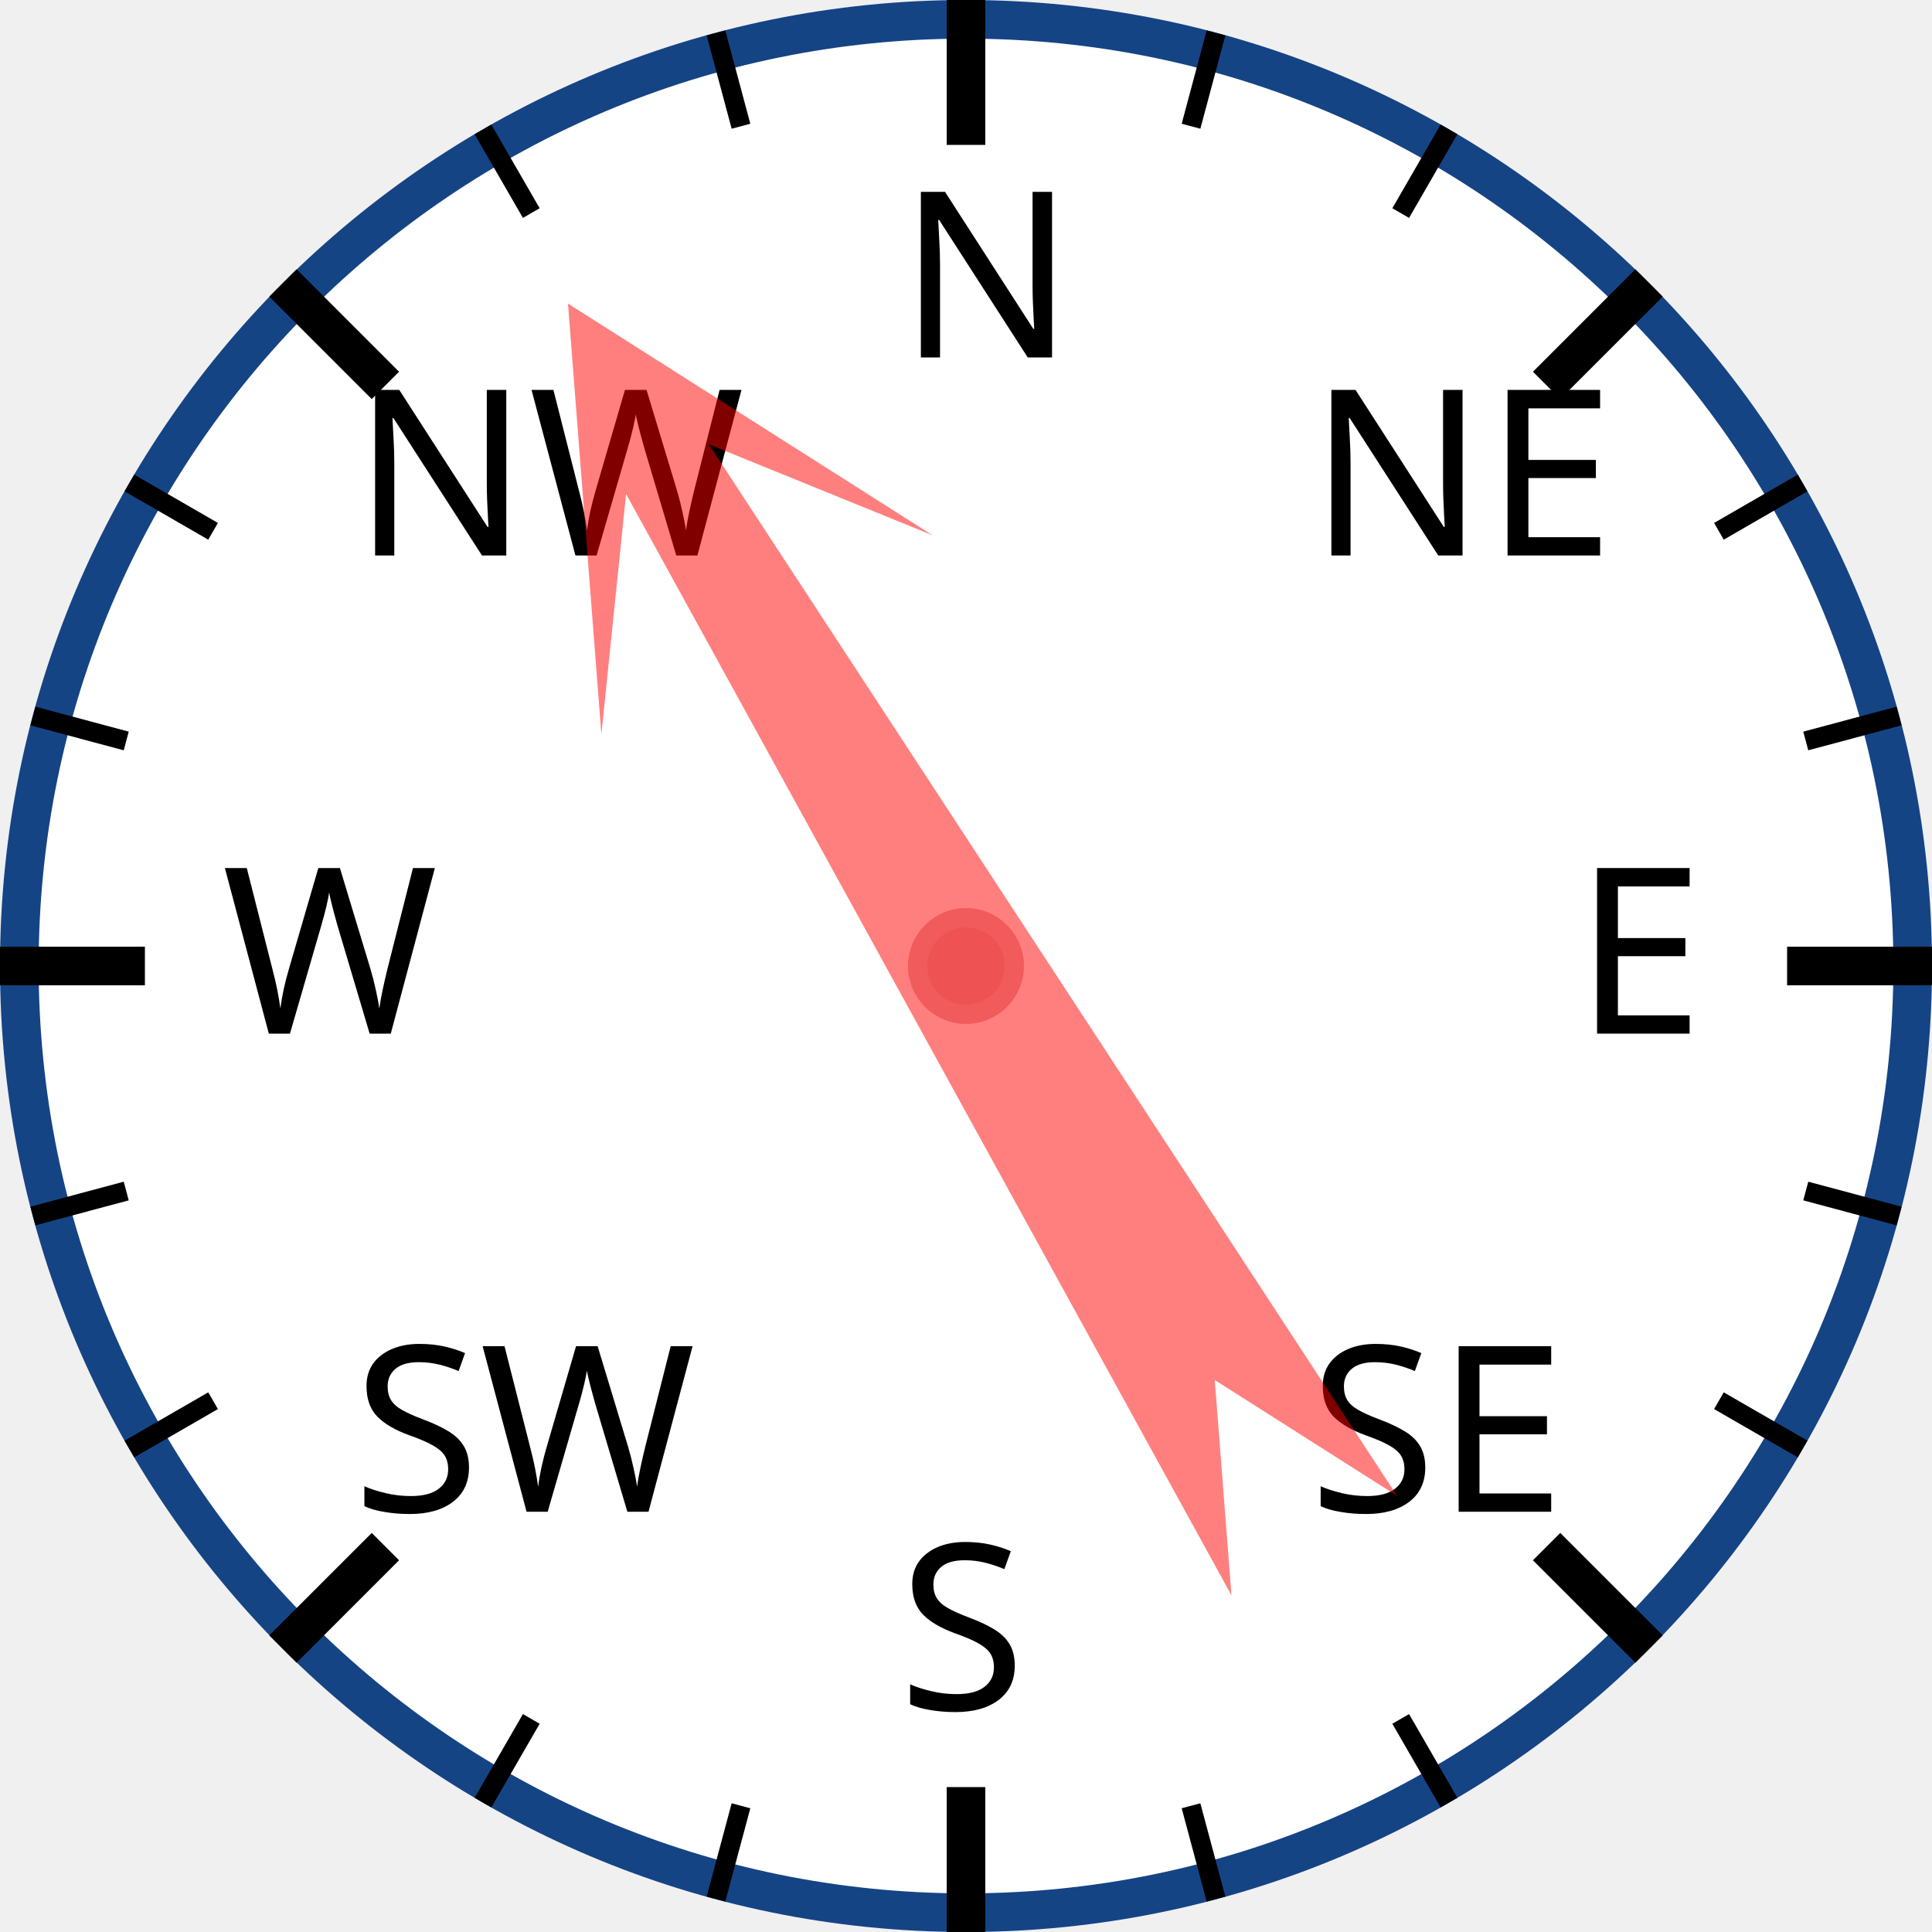
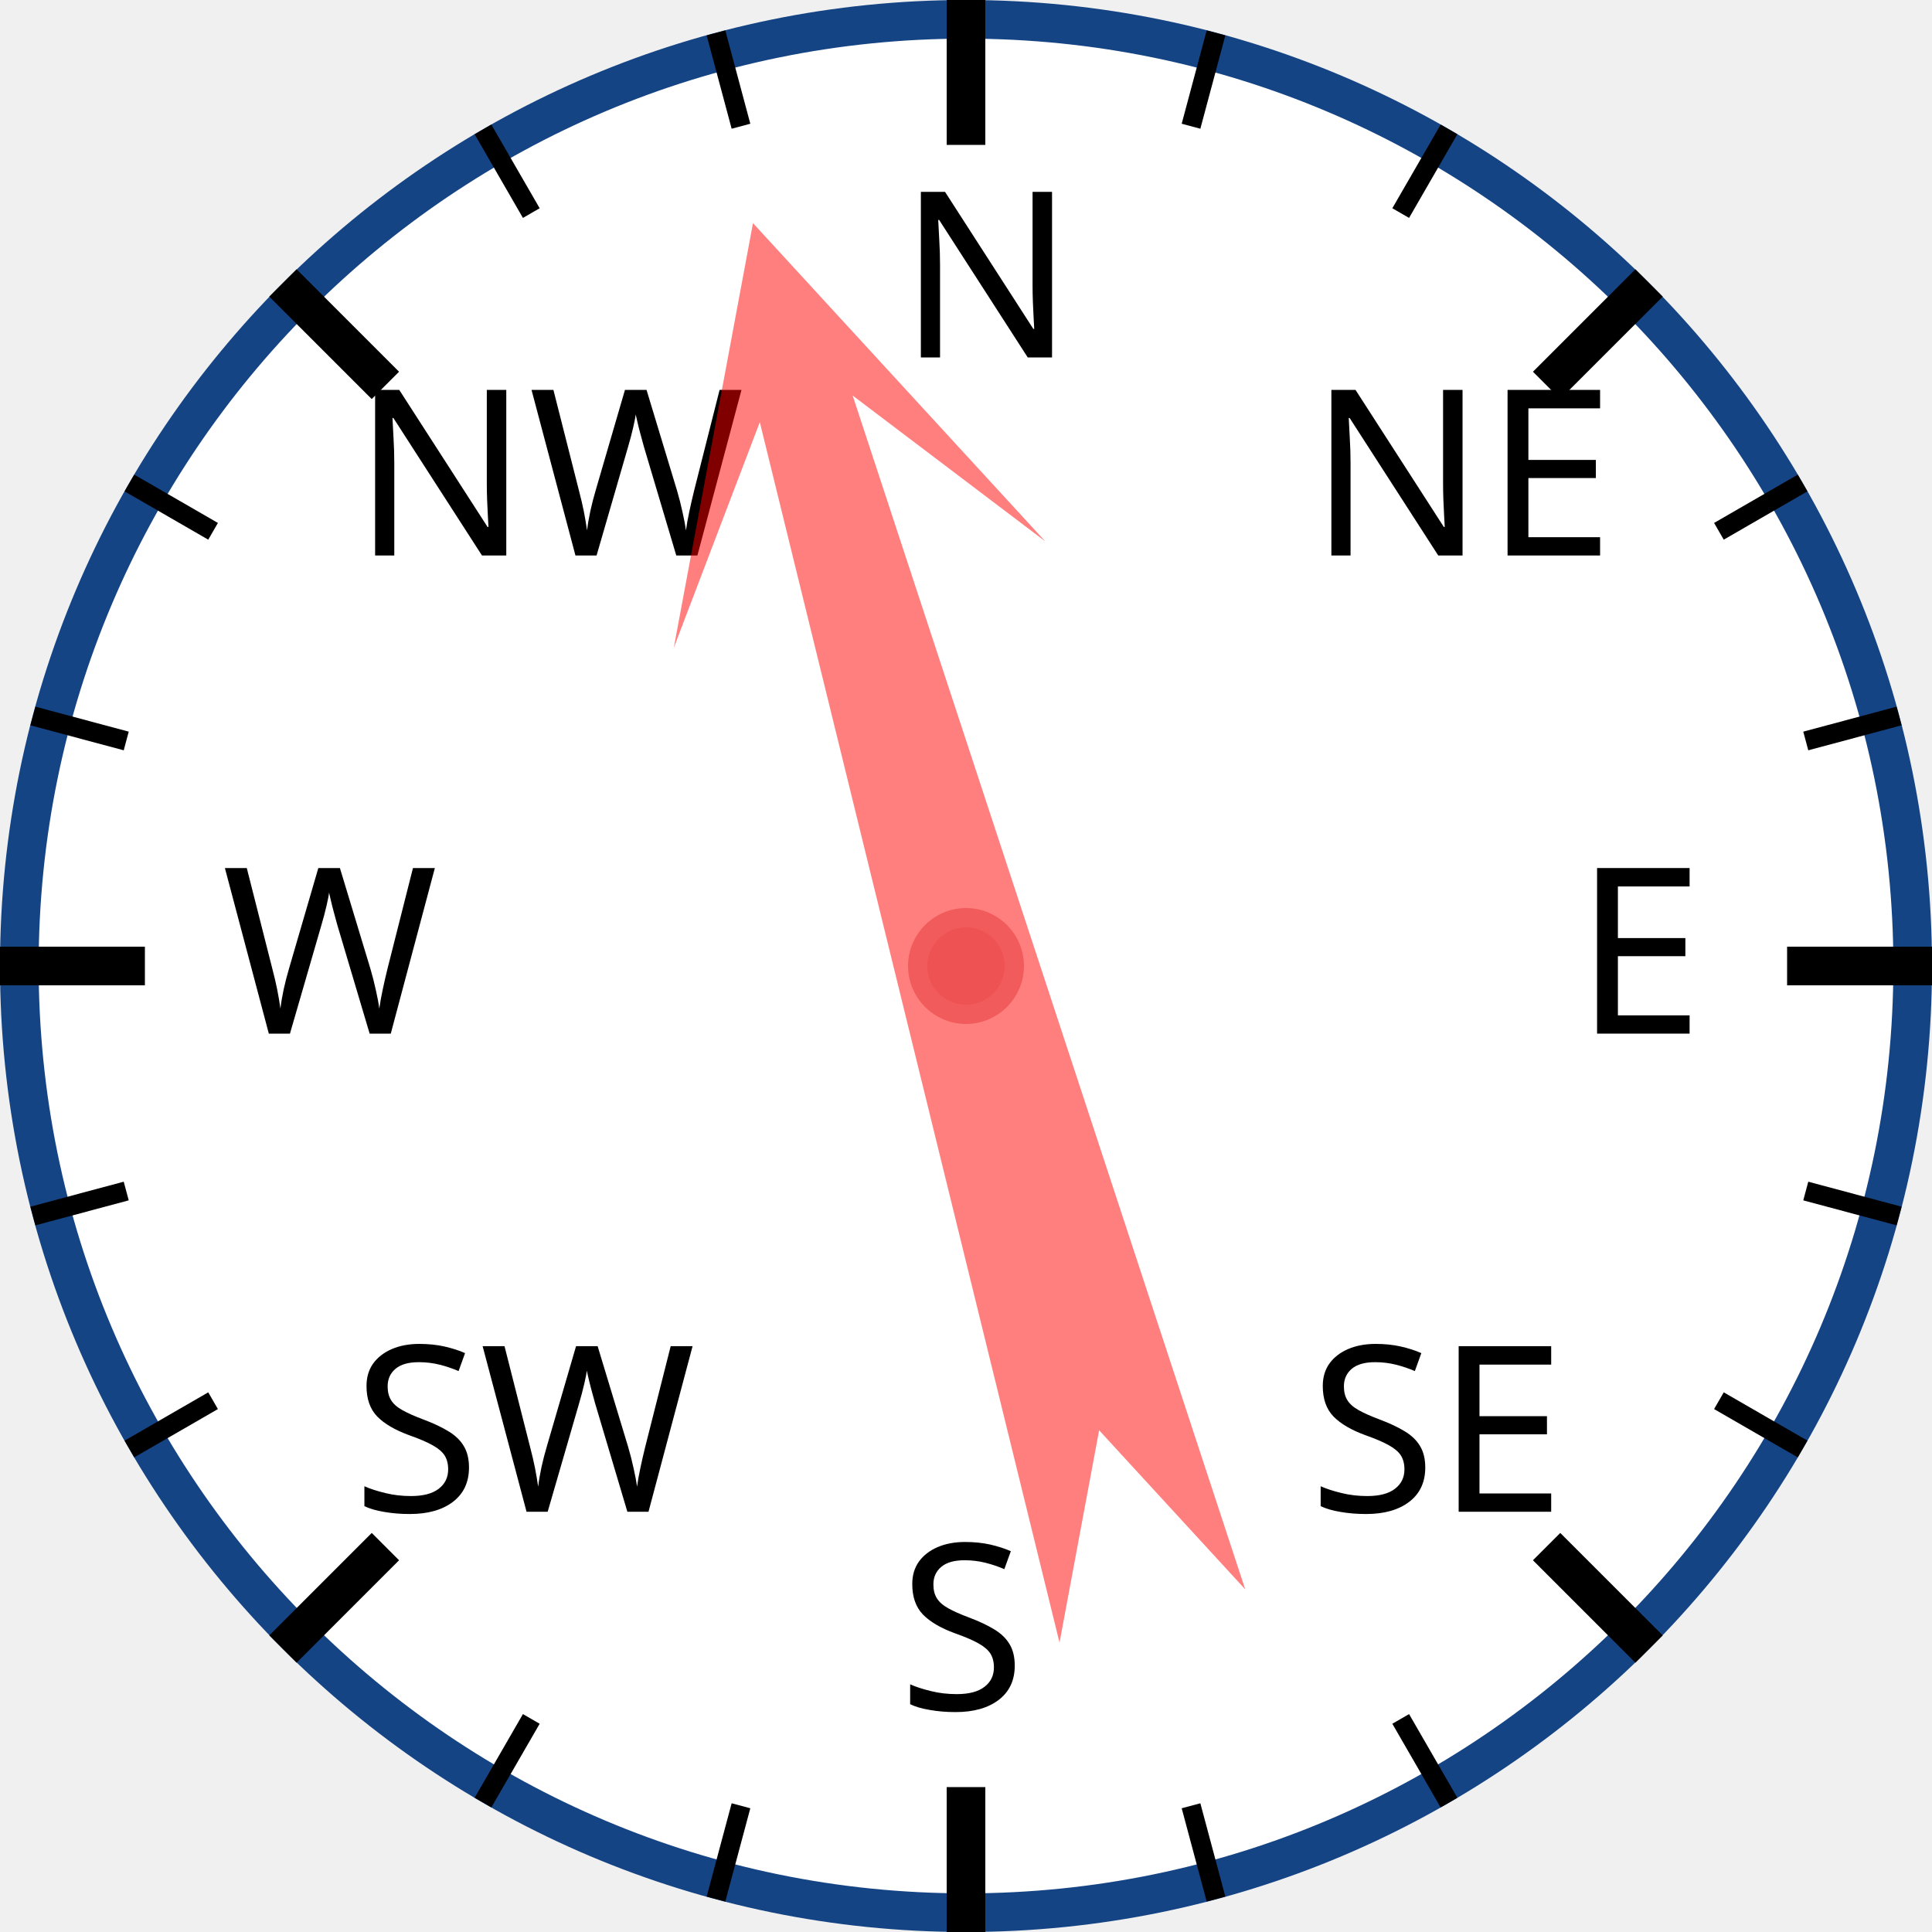
<svg xmlns="http://www.w3.org/2000/svg" width="120px" height="120px" viewBox="0 0 200 200">
  <circle cx="100" cy="100" r="98" style="fill: white; stroke: #154485; stroke-width: 4;" />
  <text x="93.0" y="37.0" style="font-family: sans-serif; font-size: 18pt;">N</text>
  <line x1="100.0" y1="0.0" x2="100.0" y2="15.0" style="stroke: black; stroke-width: 4;" />
  <line x1="74.118" y1="3.407" x2="76.706" y2="13.067" style="stroke: black; stroke-width: 2;" />
  <line x1="50" y1="13.397" x2="55" y2="22.058" style="stroke: black; stroke-width: 2;" />
  <text x="36.503" y="57.503" style="font-family: sans-serif; font-size: 18pt;">NW</text>
  <line x1="29.289" y1="29.289" x2="39.896" y2="39.896" style="stroke: black; stroke-width: 4;" />
  <line x1="13.397" y1="50" x2="22.058" y2="55" style="stroke: black; stroke-width: 2;" />
  <line x1="3.407" y1="74.118" x2="13.067" y2="76.706" style="stroke: black; stroke-width: 2;" />
  <text x="23.0" y="107.0" style="font-family: sans-serif; font-size: 18pt;">W</text>
  <line x1="0.0" y1="100.0" x2="15.0" y2="100.0" style="stroke: black; stroke-width: 4;" />
  <line x1="3.407" y1="125.882" x2="13.067" y2="123.294" style="stroke: black; stroke-width: 2;" />
  <line x1="13.397" y1="150" x2="22.058" y2="145" style="stroke: black; stroke-width: 2;" />
  <text x="36.503" y="156.497" style="font-family: sans-serif; font-size: 18pt;">SW</text>
  <line x1="29.289" y1="170.711" x2="39.896" y2="160.104" style="stroke: black; stroke-width: 4;" />
  <line x1="50" y1="186.603" x2="55" y2="177.942" style="stroke: black; stroke-width: 2;" />
  <line x1="74.118" y1="196.593" x2="76.706" y2="186.933" style="stroke: black; stroke-width: 2;" />
  <text x="93" y="177.0" style="font-family: sans-serif; font-size: 18pt;">S</text>
  <line x1="100" y1="200.0" x2="100" y2="185.0" style="stroke: black; stroke-width: 4;" />
  <line x1="125.882" y1="196.593" x2="123.294" y2="186.933" style="stroke: black; stroke-width: 2;" />
  <line x1="150.0" y1="186.603" x2="145.0" y2="177.942" style="stroke: black; stroke-width: 2;" />
  <text x="135.497" y="156.497" style="font-family: sans-serif; font-size: 18pt;">SE</text>
  <line x1="170.711" y1="170.711" x2="160.104" y2="160.104" style="stroke: black; stroke-width: 4;" />
  <line x1="186.603" y1="150" x2="177.942" y2="145" style="stroke: black; stroke-width: 2;" />
  <line x1="196.593" y1="125.882" x2="186.933" y2="123.294" style="stroke: black; stroke-width: 2;" />
  <text x="163.0" y="107" style="font-family: sans-serif; font-size: 18pt;">E</text>
  <line x1="200.0" y1="100" x2="185.0" y2="100" style="stroke: black; stroke-width: 4;" />
  <line x1="196.593" y1="74.118" x2="186.933" y2="76.706" style="stroke: black; stroke-width: 2;" />
  <line x1="186.603" y1="50" x2="177.942" y2="55" style="stroke: black; stroke-width: 2;" />
  <text x="135.497" y="57.503" style="font-family: sans-serif; font-size: 18pt;">NE</text>
  <line x1="170.711" y1="29.289" x2="160.104" y2="39.896" style="stroke: black; stroke-width: 4;" />
  <line x1="150" y1="13.397" x2="145" y2="22.058" style="stroke: black; stroke-width: 2;" />
  <line x1="125.882" y1="3.407" x2="123.294" y2="13.067" style="stroke: black; stroke-width: 2;" />
-   <polygon points="100 20 120 60 105 40 110 170 100 150 90 170 95 40 80 60" style="fill: red; fill-opacity: 0.5;" transform="rotate(329,100,100)" />
+   <polygon points="100 20 120 60 105 40 110 170 100 150 90 170 95 40 80 60" style="fill: red; fill-opacity: 0.5;" transform="rotate(344,100,100)" />
  <circle cx="100" cy="100" r="5" style="fill: #EE5252; stroke: #F25B5B; stroke-width: 2;" />
</svg>
